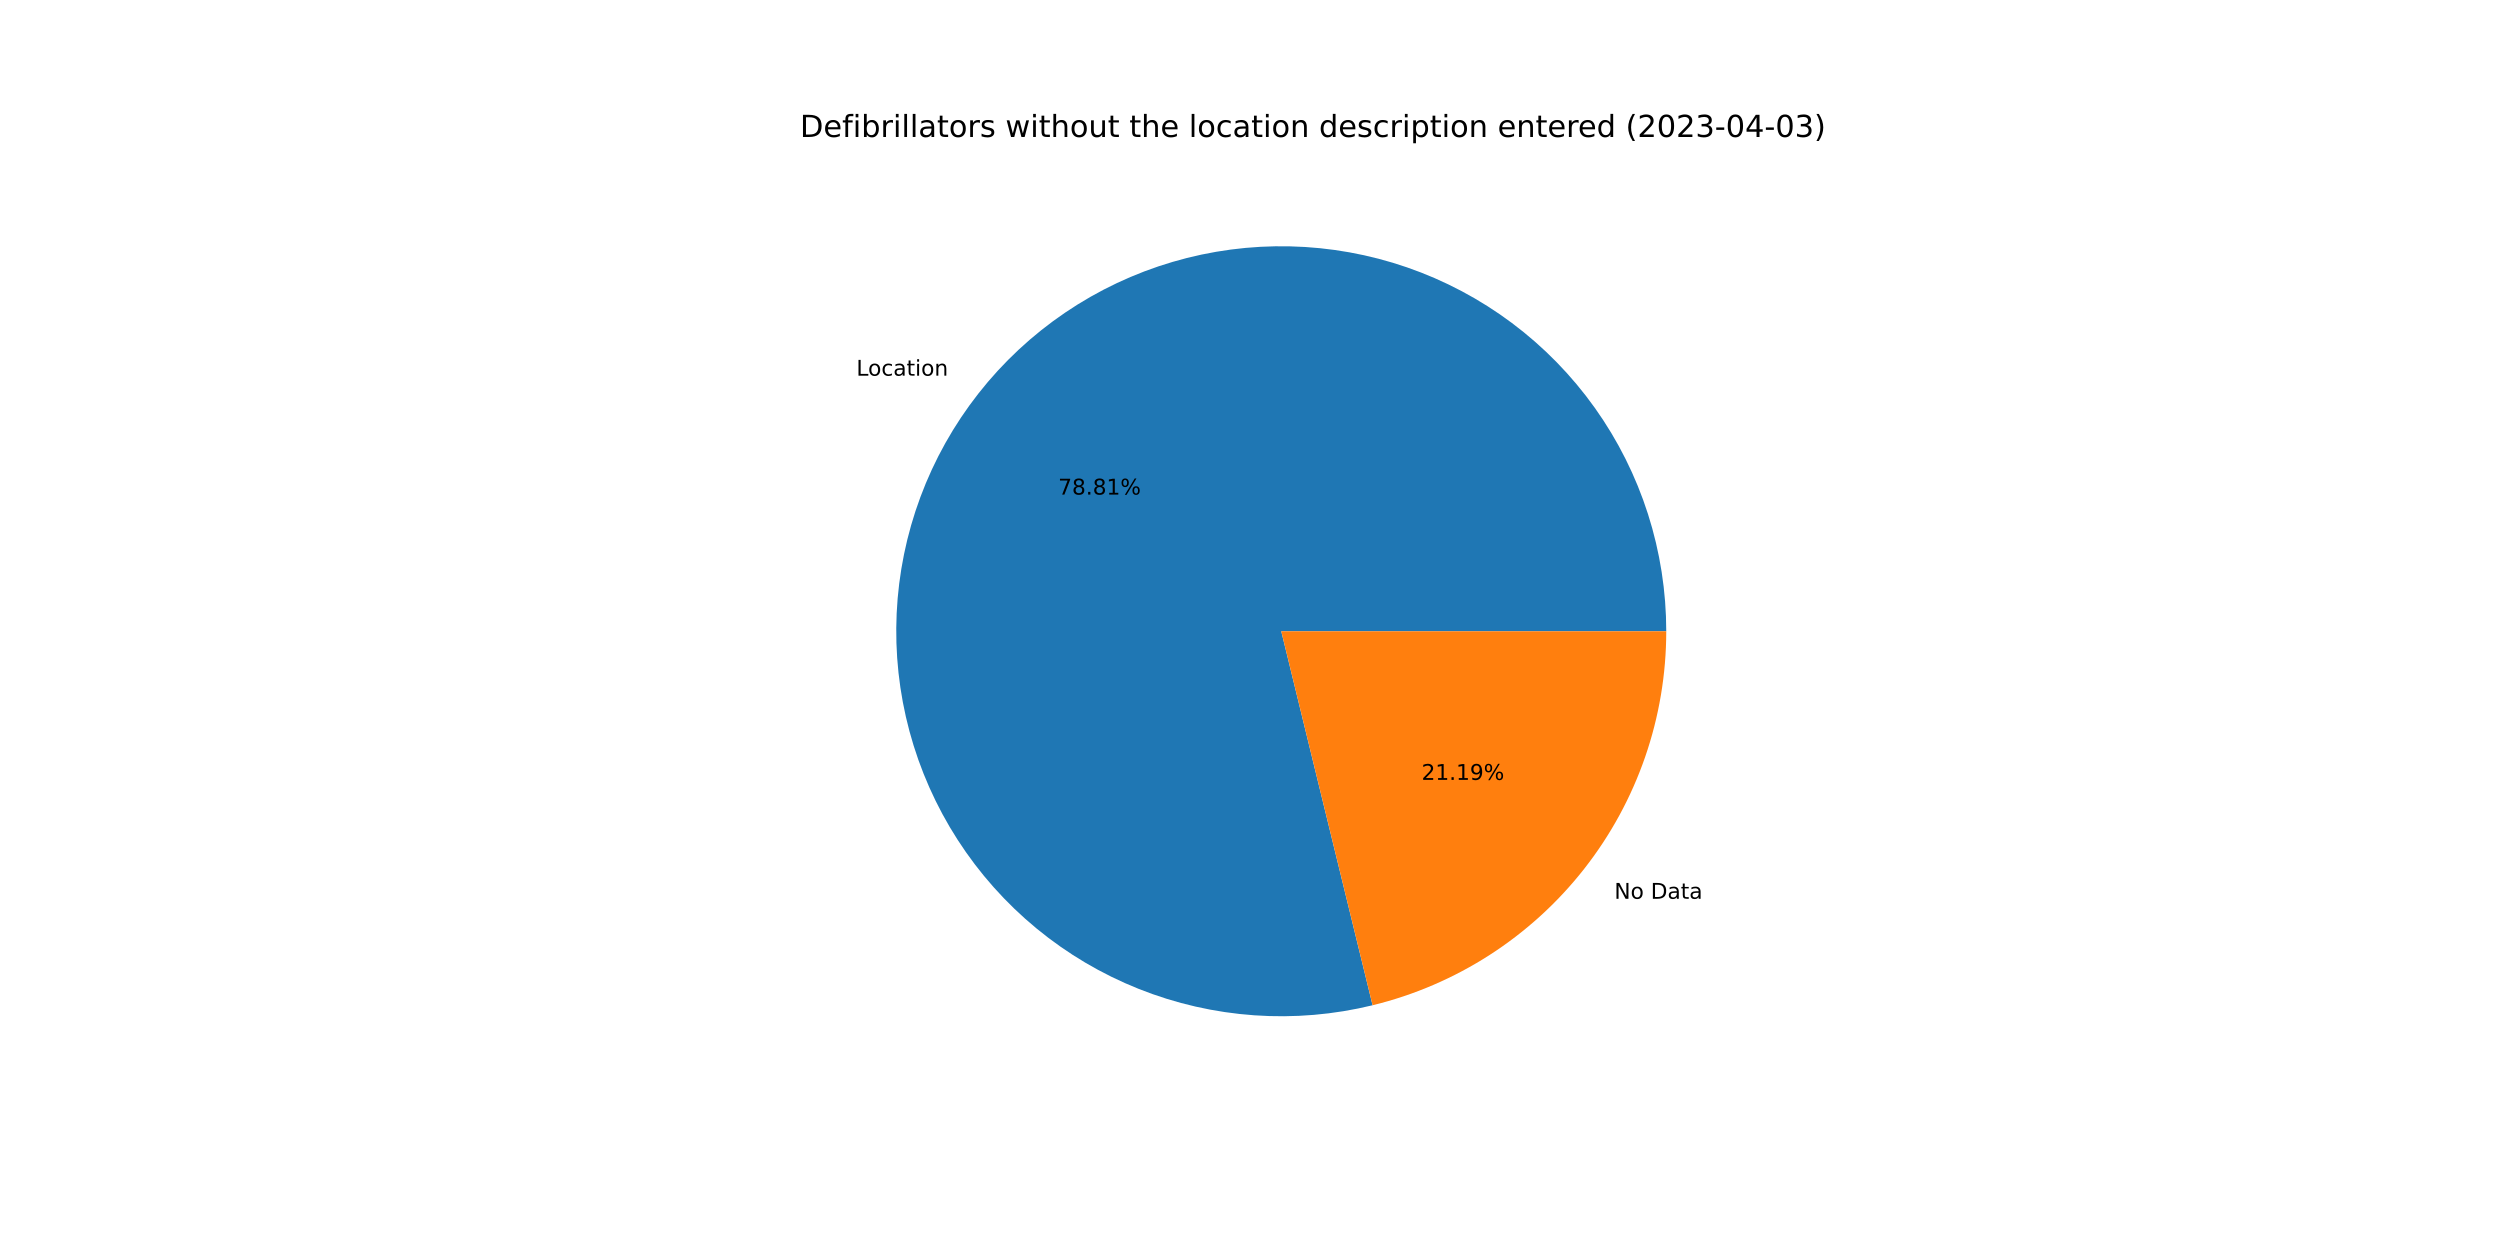
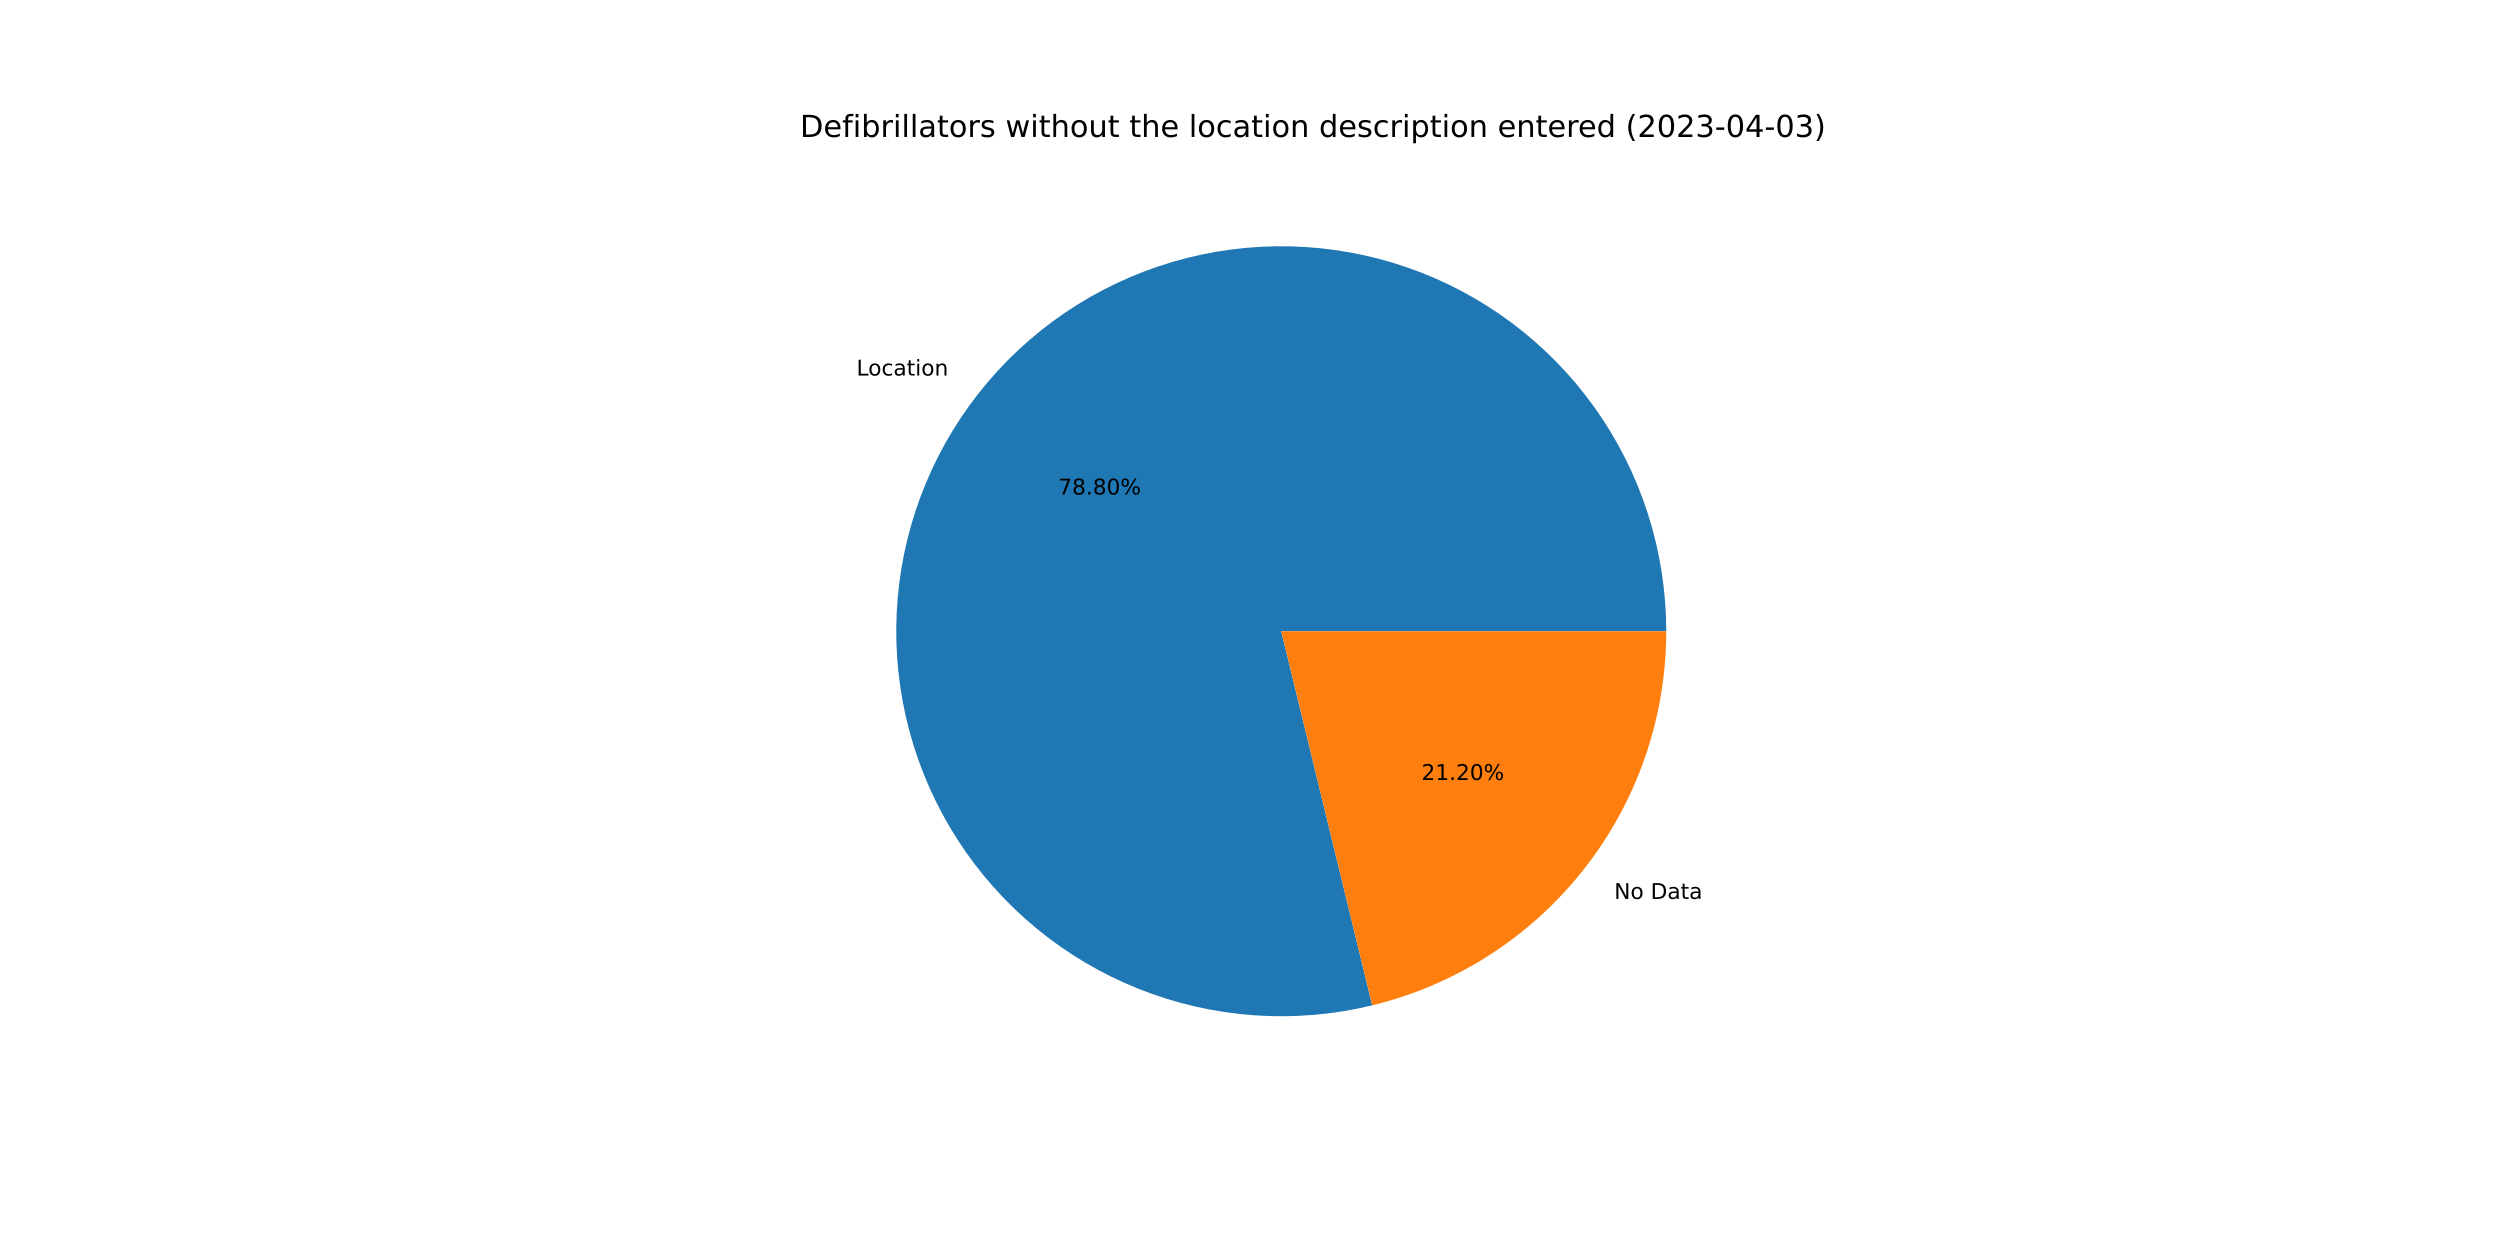
<svg xmlns="http://www.w3.org/2000/svg" xmlns:xlink="http://www.w3.org/1999/xlink" width="1152pt" height="576pt" viewBox="0 0 1152 576" version="1.1">
  <defs>
    <style type="text/css">*{stroke-linejoin: round; stroke-linecap: butt}</style>
  </defs>
  <g id="figure_1">
    <g id="patch_1">
      <path d="M 0 576  L 1152 576  L 1152 0  L 0 0  z " style="fill: #ffffff" />
    </g>
    <g id="axes_1">
      <g id="patch_2">
-         <path d="M 767.808 290.88  C 767.808 272.541 764.964 254.313 759.379 236.846  C 753.793 219.378 745.533 202.882 734.893 187.946  C 724.253 173.01 711.36 159.813 696.676 148.827  C 681.992 137.842 665.693 129.199 648.361 123.207  C 631.029 117.216 612.872 113.948 594.538 113.52  C 576.204 113.093 557.915 115.51 540.322 120.687  C 522.729 125.863 506.045 133.737 490.864 144.026  C 475.684 154.315 462.19 166.895 450.865 181.319  C 439.54 195.743 430.519 211.836 424.125 229.024  C 417.731 246.212 414.04 264.287 413.185 282.606  C 412.33 300.925 414.32 319.266 419.085 336.975  C 423.85 354.684 431.332 371.547 441.264 386.963  C 451.196 402.379 463.459 416.163 477.614 427.822  C 491.77 439.48 507.648 448.874 524.682 455.667  C 541.716 462.46 559.701 466.571 577.995 467.854  C 596.289 469.136 614.671 467.574 632.486 463.224  L 590.4 290.88  L 767.808 290.88  z " style="fill: #1f77b4" />
+         <path d="M 767.808 290.88  C 767.808 272.545 764.966 254.32 759.382 236.856  C 753.799 219.391 745.541 202.897 734.905 187.963  C 724.268 173.028 711.381 159.832 696.701 148.846  C 682.022 137.86 665.728 129.215 648.4 123.221  C 631.073 117.227 612.92 113.955 594.59 113.521  C 576.26 113.088 557.973 115.5 540.382 120.669  C 522.79 125.838 506.106 133.704 490.924 143.985  C 475.743 154.266 462.246 166.838 450.916 181.254  C 439.586 195.67 430.559 211.755 424.158 228.936  C 417.756 246.117 414.056 264.188 413.19 282.502  C 412.324 300.817 414.303 319.156 419.055 336.864  C 423.808 354.573 431.277 371.438 441.196 386.858  C 451.116 402.279 463.366 416.068 477.51 427.736  C 491.654 439.403 507.522 448.807 524.547 455.613  C 541.572 462.419 559.55 466.545 577.839 467.843  C 596.129 469.141 614.509 467.596 632.325 463.263  L 590.4 290.88  L 767.808 290.88  z " style="fill: #1f77b4" />
      </g>
      <g id="patch_3">
-         <path d="M 632.486 463.224  C 671.075 453.8 705.403 431.684 729.935 400.441  C 754.467 369.198 767.808 330.603 767.808 290.88  L 590.4 290.88  L 632.486 463.224  z " style="fill: #ff7f0e" />
+         <path d="M 632.325 463.263  C 670.95 453.869 705.32 431.76 729.884 400.506  C 754.447 369.252 767.808 330.632 767.808 290.88  L 590.4 290.88  L 632.325 463.263  z " style="fill: #ff7f0e" />
      </g>
      <g id="matplotlib.axis_1" />
      <g id="matplotlib.axis_2" />
      <g id="text_1">
-         <g transform="translate(394.6146 173.1225)scale(0.1 -0.1)">
+         <g transform="translate(394.6711 173.0506)scale(0.1 -0.1)">
          <defs>
            <path id="DejaVuSans-4c" d="M 628 4666  L 1259 4666  L 1259 531  L 3531 531  L 3531 0  L 628 0  L 628 4666  z " transform="scale(0.015625)" />
            <path id="DejaVuSans-6f" d="M 1959 3097  Q 1497 3097 1228 2736  Q 959 2375 959 1747  Q 959 1119 1226 758  Q 1494 397 1959 397  Q 2419 397 2687 759  Q 2956 1122 2956 1747  Q 2956 2369 2687 2733  Q 2419 3097 1959 3097  z M 1959 3584  Q 2709 3584 3137 3096  Q 3566 2609 3566 1747  Q 3566 888 3137 398  Q 2709 -91 1959 -91  Q 1206 -91 779 398  Q 353 888 353 1747  Q 353 2609 779 3096  Q 1206 3584 1959 3584  z " transform="scale(0.015625)" />
            <path id="DejaVuSans-63" d="M 3122 3366  L 3122 2828  Q 2878 2963 2633 3030  Q 2388 3097 2138 3097  Q 1578 3097 1268 2742  Q 959 2388 959 1747  Q 959 1106 1268 751  Q 1578 397 2138 397  Q 2388 397 2633 464  Q 2878 531 3122 666  L 3122 134  Q 2881 22 2623 -34  Q 2366 -91 2075 -91  Q 1284 -91 818 406  Q 353 903 353 1747  Q 353 2603 823 3093  Q 1294 3584 2113 3584  Q 2378 3584 2631 3529  Q 2884 3475 3122 3366  z " transform="scale(0.015625)" />
            <path id="DejaVuSans-61" d="M 2194 1759  Q 1497 1759 1228 1600  Q 959 1441 959 1056  Q 959 750 1161 570  Q 1363 391 1709 391  Q 2188 391 2477 730  Q 2766 1069 2766 1631  L 2766 1759  L 2194 1759  z M 3341 1997  L 3341 0  L 2766 0  L 2766 531  Q 2569 213 2275 61  Q 1981 -91 1556 -91  Q 1019 -91 701 211  Q 384 513 384 1019  Q 384 1609 779 1909  Q 1175 2209 1959 2209  L 2766 2209  L 2766 2266  Q 2766 2663 2505 2880  Q 2244 3097 1772 3097  Q 1472 3097 1187 3025  Q 903 2953 641 2809  L 641 3341  Q 956 3463 1253 3523  Q 1550 3584 1831 3584  Q 2591 3584 2966 3190  Q 3341 2797 3341 1997  z " transform="scale(0.015625)" />
            <path id="DejaVuSans-74" d="M 1172 4494  L 1172 3500  L 2356 3500  L 2356 3053  L 1172 3053  L 1172 1153  Q 1172 725 1289 603  Q 1406 481 1766 481  L 2356 481  L 2356 0  L 1766 0  Q 1100 0 847 248  Q 594 497 594 1153  L 594 3053  L 172 3053  L 172 3500  L 594 3500  L 594 4494  L 1172 4494  z " transform="scale(0.015625)" />
            <path id="DejaVuSans-69" d="M 603 3500  L 1178 3500  L 1178 0  L 603 0  L 603 3500  z M 603 4863  L 1178 4863  L 1178 4134  L 603 4134  L 603 4863  z " transform="scale(0.015625)" />
            <path id="DejaVuSans-6e" d="M 3513 2113  L 3513 0  L 2938 0  L 2938 2094  Q 2938 2591 2744 2837  Q 2550 3084 2163 3084  Q 1697 3084 1428 2787  Q 1159 2491 1159 1978  L 1159 0  L 581 0  L 581 3500  L 1159 3500  L 1159 2956  Q 1366 3272 1645 3428  Q 1925 3584 2291 3584  Q 2894 3584 3203 3211  Q 3513 2838 3513 2113  z " transform="scale(0.015625)" />
          </defs>
          <use xlink:href="#DejaVuSans-4c" />
          <use xlink:href="#DejaVuSans-6f" x="53.963" />
          <use xlink:href="#DejaVuSans-63" x="115.145" />
          <use xlink:href="#DejaVuSans-61" x="170.125" />
          <use xlink:href="#DejaVuSans-74" x="231.404" />
          <use xlink:href="#DejaVuSans-69" x="270.613" />
          <use xlink:href="#DejaVuSans-6f" x="298.396" />
          <use xlink:href="#DejaVuSans-6e" x="359.578" />
        </g>
      </g>
      <g id="text_2">
-         <g transform="translate(487.6141 227.9029)scale(0.1 -0.1)">
+         <g transform="translate(487.6449 227.8637)scale(0.1 -0.1)">
          <defs>
            <path id="DejaVuSans-37" d="M 525 4666  L 3525 4666  L 3525 4397  L 1831 0  L 1172 0  L 2766 4134  L 525 4134  L 525 4666  z " transform="scale(0.015625)" />
            <path id="DejaVuSans-38" d="M 2034 2216  Q 1584 2216 1326 1975  Q 1069 1734 1069 1313  Q 1069 891 1326 650  Q 1584 409 2034 409  Q 2484 409 2743 651  Q 3003 894 3003 1313  Q 3003 1734 2745 1975  Q 2488 2216 2034 2216  z M 1403 2484  Q 997 2584 770 2862  Q 544 3141 544 3541  Q 544 4100 942 4425  Q 1341 4750 2034 4750  Q 2731 4750 3128 4425  Q 3525 4100 3525 3541  Q 3525 3141 3298 2862  Q 3072 2584 2669 2484  Q 3125 2378 3379 2068  Q 3634 1759 3634 1313  Q 3634 634 3220 271  Q 2806 -91 2034 -91  Q 1263 -91 848 271  Q 434 634 434 1313  Q 434 1759 690 2068  Q 947 2378 1403 2484  z M 1172 3481  Q 1172 3119 1398 2916  Q 1625 2713 2034 2713  Q 2441 2713 2670 2916  Q 2900 3119 2900 3481  Q 2900 3844 2670 4047  Q 2441 4250 2034 4250  Q 1625 4250 1398 4047  Q 1172 3844 1172 3481  z " transform="scale(0.015625)" />
            <path id="DejaVuSans-2e" d="M 684 794  L 1344 794  L 1344 0  L 684 0  L 684 794  z " transform="scale(0.015625)" />
-             <path id="DejaVuSans-31" d="M 794 531  L 1825 531  L 1825 4091  L 703 3866  L 703 4441  L 1819 4666  L 2450 4666  L 2450 531  L 3481 531  L 3481 0  L 794 0  L 794 531  z " transform="scale(0.015625)" />
+             <path id="DejaVuSans-30" d="M 2034 4250  Q 1547 4250 1301 3770  Q 1056 3291 1056 2328  Q 1056 1369 1301 889  Q 1547 409 2034 409  Q 2525 409 2770 889  Q 3016 1369 3016 2328  Q 3016 3291 2770 3770  Q 2525 4250 2034 4250  z M 2034 4750  Q 2819 4750 3233 4129  Q 3647 3509 3647 2328  Q 3647 1150 3233 529  Q 2819 -91 2034 -91  Q 1250 -91 836 529  Q 422 1150 422 2328  Q 422 3509 836 4129  Q 1250 4750 2034 4750  z " transform="scale(0.015625)" />
            <path id="DejaVuSans-25" d="M 4653 2053  Q 4381 2053 4226 1822  Q 4072 1591 4072 1178  Q 4072 772 4226 539  Q 4381 306 4653 306  Q 4919 306 5073 539  Q 5228 772 5228 1178  Q 5228 1588 5073 1820  Q 4919 2053 4653 2053  z M 4653 2450  Q 5147 2450 5437 2106  Q 5728 1763 5728 1178  Q 5728 594 5436 251  Q 5144 -91 4653 -91  Q 4153 -91 3862 251  Q 3572 594 3572 1178  Q 3572 1766 3864 2108  Q 4156 2450 4653 2450  z M 1428 4353  Q 1159 4353 1004 4120  Q 850 3888 850 3481  Q 850 3069 1003 2837  Q 1156 2606 1428 2606  Q 1700 2606 1854 2837  Q 2009 3069 2009 3481  Q 2009 3884 1853 4118  Q 1697 4353 1428 4353  z M 4250 4750  L 4750 4750  L 1831 -91  L 1331 -91  L 4250 4750  z M 1428 4750  Q 1922 4750 2215 4408  Q 2509 4066 2509 3481  Q 2509 2891 2217 2550  Q 1925 2209 1428 2209  Q 931 2209 642 2551  Q 353 2894 353 3481  Q 353 4063 643 4406  Q 934 4750 1428 4750  z " transform="scale(0.015625)" />
          </defs>
          <use xlink:href="#DejaVuSans-37" />
          <use xlink:href="#DejaVuSans-38" x="63.623" />
          <use xlink:href="#DejaVuSans-2e" x="127.246" />
          <use xlink:href="#DejaVuSans-38" x="159.033" />
-           <use xlink:href="#DejaVuSans-31" x="222.656" />
+           <use xlink:href="#DejaVuSans-30" x="222.656" />
          <use xlink:href="#DejaVuSans-25" x="286.279" />
        </g>
      </g>
      <g id="text_3">
-         <g transform="translate(743.8885 414.1563)scale(0.1 -0.1)">
+         <g transform="translate(743.8321 414.2282)scale(0.1 -0.1)">
          <defs>
            <path id="DejaVuSans-4e" d="M 628 4666  L 1478 4666  L 3547 763  L 3547 4666  L 4159 4666  L 4159 0  L 3309 0  L 1241 3903  L 1241 0  L 628 0  L 628 4666  z " transform="scale(0.015625)" />
            <path id="DejaVuSans-20" transform="scale(0.015625)" />
            <path id="DejaVuSans-44" d="M 1259 4147  L 1259 519  L 2022 519  Q 2988 519 3436 956  Q 3884 1394 3884 2338  Q 3884 3275 3436 3711  Q 2988 4147 2022 4147  L 1259 4147  z M 628 4666  L 1925 4666  Q 3281 4666 3915 4102  Q 4550 3538 4550 2338  Q 4550 1131 3912 565  Q 3275 0 1925 0  L 628 0  L 628 4666  z " transform="scale(0.015625)" />
          </defs>
          <use xlink:href="#DejaVuSans-4e" />
          <use xlink:href="#DejaVuSans-6f" x="74.805" />
          <use xlink:href="#DejaVuSans-20" x="135.986" />
          <use xlink:href="#DejaVuSans-44" x="167.773" />
          <use xlink:href="#DejaVuSans-61" x="244.775" />
          <use xlink:href="#DejaVuSans-74" x="306.055" />
          <use xlink:href="#DejaVuSans-61" x="345.264" />
        </g>
      </g>
      <g id="text_4">
-         <g transform="translate(655.0562 359.3759)scale(0.1 -0.1)">
+         <g transform="translate(655.0254 359.4151)scale(0.1 -0.1)">
          <defs>
            <path id="DejaVuSans-32" d="M 1228 531  L 3431 531  L 3431 0  L 469 0  L 469 531  Q 828 903 1448 1529  Q 2069 2156 2228 2338  Q 2531 2678 2651 2914  Q 2772 3150 2772 3378  Q 2772 3750 2511 3984  Q 2250 4219 1831 4219  Q 1534 4219 1204 4116  Q 875 4013 500 3803  L 500 4441  Q 881 4594 1212 4672  Q 1544 4750 1819 4750  Q 2544 4750 2975 4387  Q 3406 4025 3406 3419  Q 3406 3131 3298 2873  Q 3191 2616 2906 2266  Q 2828 2175 2409 1742  Q 1991 1309 1228 531  z " transform="scale(0.015625)" />
-             <path id="DejaVuSans-39" d="M 703 97  L 703 672  Q 941 559 1184 500  Q 1428 441 1663 441  Q 2288 441 2617 861  Q 2947 1281 2994 2138  Q 2813 1869 2534 1725  Q 2256 1581 1919 1581  Q 1219 1581 811 2004  Q 403 2428 403 3163  Q 403 3881 828 4315  Q 1253 4750 1959 4750  Q 2769 4750 3195 4129  Q 3622 3509 3622 2328  Q 3622 1225 3098 567  Q 2575 -91 1691 -91  Q 1453 -91 1209 -44  Q 966 3 703 97  z M 1959 2075  Q 2384 2075 2632 2365  Q 2881 2656 2881 3163  Q 2881 3666 2632 3958  Q 2384 4250 1959 4250  Q 1534 4250 1286 3958  Q 1038 3666 1038 3163  Q 1038 2656 1286 2365  Q 1534 2075 1959 2075  z " transform="scale(0.015625)" />
+             <path id="DejaVuSans-31" d="M 794 531  L 1825 531  L 1825 4091  L 703 3866  L 703 4441  L 1819 4666  L 2450 4666  L 2450 531  L 3481 531  L 3481 0  L 794 0  L 794 531  z " transform="scale(0.015625)" />
          </defs>
          <use xlink:href="#DejaVuSans-32" />
          <use xlink:href="#DejaVuSans-31" x="63.623" />
          <use xlink:href="#DejaVuSans-2e" x="127.246" />
-           <use xlink:href="#DejaVuSans-31" x="159.033" />
-           <use xlink:href="#DejaVuSans-39" x="222.656" />
+           <use xlink:href="#DejaVuSans-32" x="159.033" />
+           <use xlink:href="#DejaVuSans-30" x="222.656" />
          <use xlink:href="#DejaVuSans-25" x="286.279" />
        </g>
      </g>
      <g id="text_5">
        <g transform="translate(368.64 63.12)scale(0.14 -0.14)">
          <defs>
            <path id="DejaVuSans-65" d="M 3597 1894  L 3597 1613  L 953 1613  Q 991 1019 1311 708  Q 1631 397 2203 397  Q 2534 397 2845 478  Q 3156 559 3463 722  L 3463 178  Q 3153 47 2828 -22  Q 2503 -91 2169 -91  Q 1331 -91 842 396  Q 353 884 353 1716  Q 353 2575 817 3079  Q 1281 3584 2069 3584  Q 2775 3584 3186 3129  Q 3597 2675 3597 1894  z M 3022 2063  Q 3016 2534 2758 2815  Q 2500 3097 2075 3097  Q 1594 3097 1305 2825  Q 1016 2553 972 2059  L 3022 2063  z " transform="scale(0.015625)" />
            <path id="DejaVuSans-66" d="M 2375 4863  L 2375 4384  L 1825 4384  Q 1516 4384 1395 4259  Q 1275 4134 1275 3809  L 1275 3500  L 2222 3500  L 2222 3053  L 1275 3053  L 1275 0  L 697 0  L 697 3053  L 147 3053  L 147 3500  L 697 3500  L 697 3744  Q 697 4328 969 4595  Q 1241 4863 1831 4863  L 2375 4863  z " transform="scale(0.015625)" />
            <path id="DejaVuSans-62" d="M 3116 1747  Q 3116 2381 2855 2742  Q 2594 3103 2138 3103  Q 1681 3103 1420 2742  Q 1159 2381 1159 1747  Q 1159 1113 1420 752  Q 1681 391 2138 391  Q 2594 391 2855 752  Q 3116 1113 3116 1747  z M 1159 2969  Q 1341 3281 1617 3432  Q 1894 3584 2278 3584  Q 2916 3584 3314 3078  Q 3713 2572 3713 1747  Q 3713 922 3314 415  Q 2916 -91 2278 -91  Q 1894 -91 1617 61  Q 1341 213 1159 525  L 1159 0  L 581 0  L 581 4863  L 1159 4863  L 1159 2969  z " transform="scale(0.015625)" />
            <path id="DejaVuSans-72" d="M 2631 2963  Q 2534 3019 2420 3045  Q 2306 3072 2169 3072  Q 1681 3072 1420 2755  Q 1159 2438 1159 1844  L 1159 0  L 581 0  L 581 3500  L 1159 3500  L 1159 2956  Q 1341 3275 1631 3429  Q 1922 3584 2338 3584  Q 2397 3584 2469 3576  Q 2541 3569 2628 3553  L 2631 2963  z " transform="scale(0.015625)" />
            <path id="DejaVuSans-6c" d="M 603 4863  L 1178 4863  L 1178 0  L 603 0  L 603 4863  z " transform="scale(0.015625)" />
            <path id="DejaVuSans-73" d="M 2834 3397  L 2834 2853  Q 2591 2978 2328 3040  Q 2066 3103 1784 3103  Q 1356 3103 1142 2972  Q 928 2841 928 2578  Q 928 2378 1081 2264  Q 1234 2150 1697 2047  L 1894 2003  Q 2506 1872 2764 1633  Q 3022 1394 3022 966  Q 3022 478 2636 193  Q 2250 -91 1575 -91  Q 1294 -91 989 -36  Q 684 19 347 128  L 347 722  Q 666 556 975 473  Q 1284 391 1588 391  Q 1994 391 2212 530  Q 2431 669 2431 922  Q 2431 1156 2273 1281  Q 2116 1406 1581 1522  L 1381 1569  Q 847 1681 609 1914  Q 372 2147 372 2553  Q 372 3047 722 3315  Q 1072 3584 1716 3584  Q 2034 3584 2315 3537  Q 2597 3491 2834 3397  z " transform="scale(0.015625)" />
            <path id="DejaVuSans-77" d="M 269 3500  L 844 3500  L 1563 769  L 2278 3500  L 2956 3500  L 3675 769  L 4391 3500  L 4966 3500  L 4050 0  L 3372 0  L 2619 2869  L 1863 0  L 1184 0  L 269 3500  z " transform="scale(0.015625)" />
            <path id="DejaVuSans-68" d="M 3513 2113  L 3513 0  L 2938 0  L 2938 2094  Q 2938 2591 2744 2837  Q 2550 3084 2163 3084  Q 1697 3084 1428 2787  Q 1159 2491 1159 1978  L 1159 0  L 581 0  L 581 4863  L 1159 4863  L 1159 2956  Q 1366 3272 1645 3428  Q 1925 3584 2291 3584  Q 2894 3584 3203 3211  Q 3513 2838 3513 2113  z " transform="scale(0.015625)" />
            <path id="DejaVuSans-75" d="M 544 1381  L 544 3500  L 1119 3500  L 1119 1403  Q 1119 906 1312 657  Q 1506 409 1894 409  Q 2359 409 2629 706  Q 2900 1003 2900 1516  L 2900 3500  L 3475 3500  L 3475 0  L 2900 0  L 2900 538  Q 2691 219 2414 64  Q 2138 -91 1772 -91  Q 1169 -91 856 284  Q 544 659 544 1381  z M 1991 3584  L 1991 3584  z " transform="scale(0.015625)" />
            <path id="DejaVuSans-64" d="M 2906 2969  L 2906 4863  L 3481 4863  L 3481 0  L 2906 0  L 2906 525  Q 2725 213 2448 61  Q 2172 -91 1784 -91  Q 1150 -91 751 415  Q 353 922 353 1747  Q 353 2572 751 3078  Q 1150 3584 1784 3584  Q 2172 3584 2448 3432  Q 2725 3281 2906 2969  z M 947 1747  Q 947 1113 1208 752  Q 1469 391 1925 391  Q 2381 391 2643 752  Q 2906 1113 2906 1747  Q 2906 2381 2643 2742  Q 2381 3103 1925 3103  Q 1469 3103 1208 2742  Q 947 2381 947 1747  z " transform="scale(0.015625)" />
            <path id="DejaVuSans-70" d="M 1159 525  L 1159 -1331  L 581 -1331  L 581 3500  L 1159 3500  L 1159 2969  Q 1341 3281 1617 3432  Q 1894 3584 2278 3584  Q 2916 3584 3314 3078  Q 3713 2572 3713 1747  Q 3713 922 3314 415  Q 2916 -91 2278 -91  Q 1894 -91 1617 61  Q 1341 213 1159 525  z M 3116 1747  Q 3116 2381 2855 2742  Q 2594 3103 2138 3103  Q 1681 3103 1420 2742  Q 1159 2381 1159 1747  Q 1159 1113 1420 752  Q 1681 391 2138 391  Q 2594 391 2855 752  Q 3116 1113 3116 1747  z " transform="scale(0.015625)" />
            <path id="DejaVuSans-28" d="M 1984 4856  Q 1566 4138 1362 3434  Q 1159 2731 1159 2009  Q 1159 1288 1364 580  Q 1569 -128 1984 -844  L 1484 -844  Q 1016 -109 783 600  Q 550 1309 550 2009  Q 550 2706 781 3412  Q 1013 4119 1484 4856  L 1984 4856  z " transform="scale(0.015625)" />
-             <path id="DejaVuSans-30" d="M 2034 4250  Q 1547 4250 1301 3770  Q 1056 3291 1056 2328  Q 1056 1369 1301 889  Q 1547 409 2034 409  Q 2525 409 2770 889  Q 3016 1369 3016 2328  Q 3016 3291 2770 3770  Q 2525 4250 2034 4250  z M 2034 4750  Q 2819 4750 3233 4129  Q 3647 3509 3647 2328  Q 3647 1150 3233 529  Q 2819 -91 2034 -91  Q 1250 -91 836 529  Q 422 1150 422 2328  Q 422 3509 836 4129  Q 1250 4750 2034 4750  z " transform="scale(0.015625)" />
            <path id="DejaVuSans-33" d="M 2597 2516  Q 3050 2419 3304 2112  Q 3559 1806 3559 1356  Q 3559 666 3084 287  Q 2609 -91 1734 -91  Q 1441 -91 1130 -33  Q 819 25 488 141  L 488 750  Q 750 597 1062 519  Q 1375 441 1716 441  Q 2309 441 2620 675  Q 2931 909 2931 1356  Q 2931 1769 2642 2001  Q 2353 2234 1838 2234  L 1294 2234  L 1294 2753  L 1863 2753  Q 2328 2753 2575 2939  Q 2822 3125 2822 3475  Q 2822 3834 2567 4026  Q 2313 4219 1838 4219  Q 1578 4219 1281 4162  Q 984 4106 628 3988  L 628 4550  Q 988 4650 1302 4700  Q 1616 4750 1894 4750  Q 2613 4750 3031 4423  Q 3450 4097 3450 3541  Q 3450 3153 3228 2886  Q 3006 2619 2597 2516  z " transform="scale(0.015625)" />
            <path id="DejaVuSans-2d" d="M 313 2009  L 1997 2009  L 1997 1497  L 313 1497  L 313 2009  z " transform="scale(0.015625)" />
            <path id="DejaVuSans-34" d="M 2419 4116  L 825 1625  L 2419 1625  L 2419 4116  z M 2253 4666  L 3047 4666  L 3047 1625  L 3713 1625  L 3713 1100  L 3047 1100  L 3047 0  L 2419 0  L 2419 1100  L 313 1100  L 313 1709  L 2253 4666  z " transform="scale(0.015625)" />
            <path id="DejaVuSans-29" d="M 513 4856  L 1013 4856  Q 1481 4119 1714 3412  Q 1947 2706 1947 2009  Q 1947 1309 1714 600  Q 1481 -109 1013 -844  L 513 -844  Q 928 -128 1133 580  Q 1338 1288 1338 2009  Q 1338 2731 1133 3434  Q 928 4138 513 4856  z " transform="scale(0.015625)" />
          </defs>
          <use xlink:href="#DejaVuSans-44" />
          <use xlink:href="#DejaVuSans-65" x="77.002" />
          <use xlink:href="#DejaVuSans-66" x="138.525" />
          <use xlink:href="#DejaVuSans-69" x="173.73" />
          <use xlink:href="#DejaVuSans-62" x="201.514" />
          <use xlink:href="#DejaVuSans-72" x="264.99" />
          <use xlink:href="#DejaVuSans-69" x="306.104" />
          <use xlink:href="#DejaVuSans-6c" x="333.887" />
          <use xlink:href="#DejaVuSans-6c" x="361.67" />
          <use xlink:href="#DejaVuSans-61" x="389.453" />
          <use xlink:href="#DejaVuSans-74" x="450.732" />
          <use xlink:href="#DejaVuSans-6f" x="489.941" />
          <use xlink:href="#DejaVuSans-72" x="551.123" />
          <use xlink:href="#DejaVuSans-73" x="592.236" />
          <use xlink:href="#DejaVuSans-20" x="644.336" />
          <use xlink:href="#DejaVuSans-77" x="676.123" />
          <use xlink:href="#DejaVuSans-69" x="757.91" />
          <use xlink:href="#DejaVuSans-74" x="785.693" />
          <use xlink:href="#DejaVuSans-68" x="824.902" />
          <use xlink:href="#DejaVuSans-6f" x="888.281" />
          <use xlink:href="#DejaVuSans-75" x="949.463" />
          <use xlink:href="#DejaVuSans-74" x="1012.842" />
          <use xlink:href="#DejaVuSans-20" x="1052.051" />
          <use xlink:href="#DejaVuSans-74" x="1083.838" />
          <use xlink:href="#DejaVuSans-68" x="1123.047" />
          <use xlink:href="#DejaVuSans-65" x="1186.426" />
          <use xlink:href="#DejaVuSans-20" x="1247.949" />
          <use xlink:href="#DejaVuSans-6c" x="1279.736" />
          <use xlink:href="#DejaVuSans-6f" x="1307.52" />
          <use xlink:href="#DejaVuSans-63" x="1368.701" />
          <use xlink:href="#DejaVuSans-61" x="1423.682" />
          <use xlink:href="#DejaVuSans-74" x="1484.961" />
          <use xlink:href="#DejaVuSans-69" x="1524.17" />
          <use xlink:href="#DejaVuSans-6f" x="1551.953" />
          <use xlink:href="#DejaVuSans-6e" x="1613.135" />
          <use xlink:href="#DejaVuSans-20" x="1676.514" />
          <use xlink:href="#DejaVuSans-64" x="1708.301" />
          <use xlink:href="#DejaVuSans-65" x="1771.777" />
          <use xlink:href="#DejaVuSans-73" x="1833.301" />
          <use xlink:href="#DejaVuSans-63" x="1885.4" />
          <use xlink:href="#DejaVuSans-72" x="1940.381" />
          <use xlink:href="#DejaVuSans-69" x="1981.494" />
          <use xlink:href="#DejaVuSans-70" x="2009.277" />
          <use xlink:href="#DejaVuSans-74" x="2072.754" />
          <use xlink:href="#DejaVuSans-69" x="2111.963" />
          <use xlink:href="#DejaVuSans-6f" x="2139.746" />
          <use xlink:href="#DejaVuSans-6e" x="2200.928" />
          <use xlink:href="#DejaVuSans-20" x="2264.307" />
          <use xlink:href="#DejaVuSans-65" x="2296.094" />
          <use xlink:href="#DejaVuSans-6e" x="2357.617" />
          <use xlink:href="#DejaVuSans-74" x="2420.996" />
          <use xlink:href="#DejaVuSans-65" x="2460.205" />
          <use xlink:href="#DejaVuSans-72" x="2521.729" />
          <use xlink:href="#DejaVuSans-65" x="2560.592" />
          <use xlink:href="#DejaVuSans-64" x="2622.115" />
          <use xlink:href="#DejaVuSans-20" x="2685.592" />
          <use xlink:href="#DejaVuSans-28" x="2717.379" />
          <use xlink:href="#DejaVuSans-32" x="2756.393" />
          <use xlink:href="#DejaVuSans-30" x="2820.016" />
          <use xlink:href="#DejaVuSans-32" x="2883.639" />
          <use xlink:href="#DejaVuSans-33" x="2947.262" />
          <use xlink:href="#DejaVuSans-2d" x="3010.885" />
          <use xlink:href="#DejaVuSans-30" x="3046.969" />
          <use xlink:href="#DejaVuSans-34" x="3110.592" />
          <use xlink:href="#DejaVuSans-2d" x="3174.215" />
          <use xlink:href="#DejaVuSans-30" x="3210.299" />
          <use xlink:href="#DejaVuSans-33" x="3273.922" />
          <use xlink:href="#DejaVuSans-29" x="3337.545" />
        </g>
      </g>
    </g>
  </g>
</svg>
